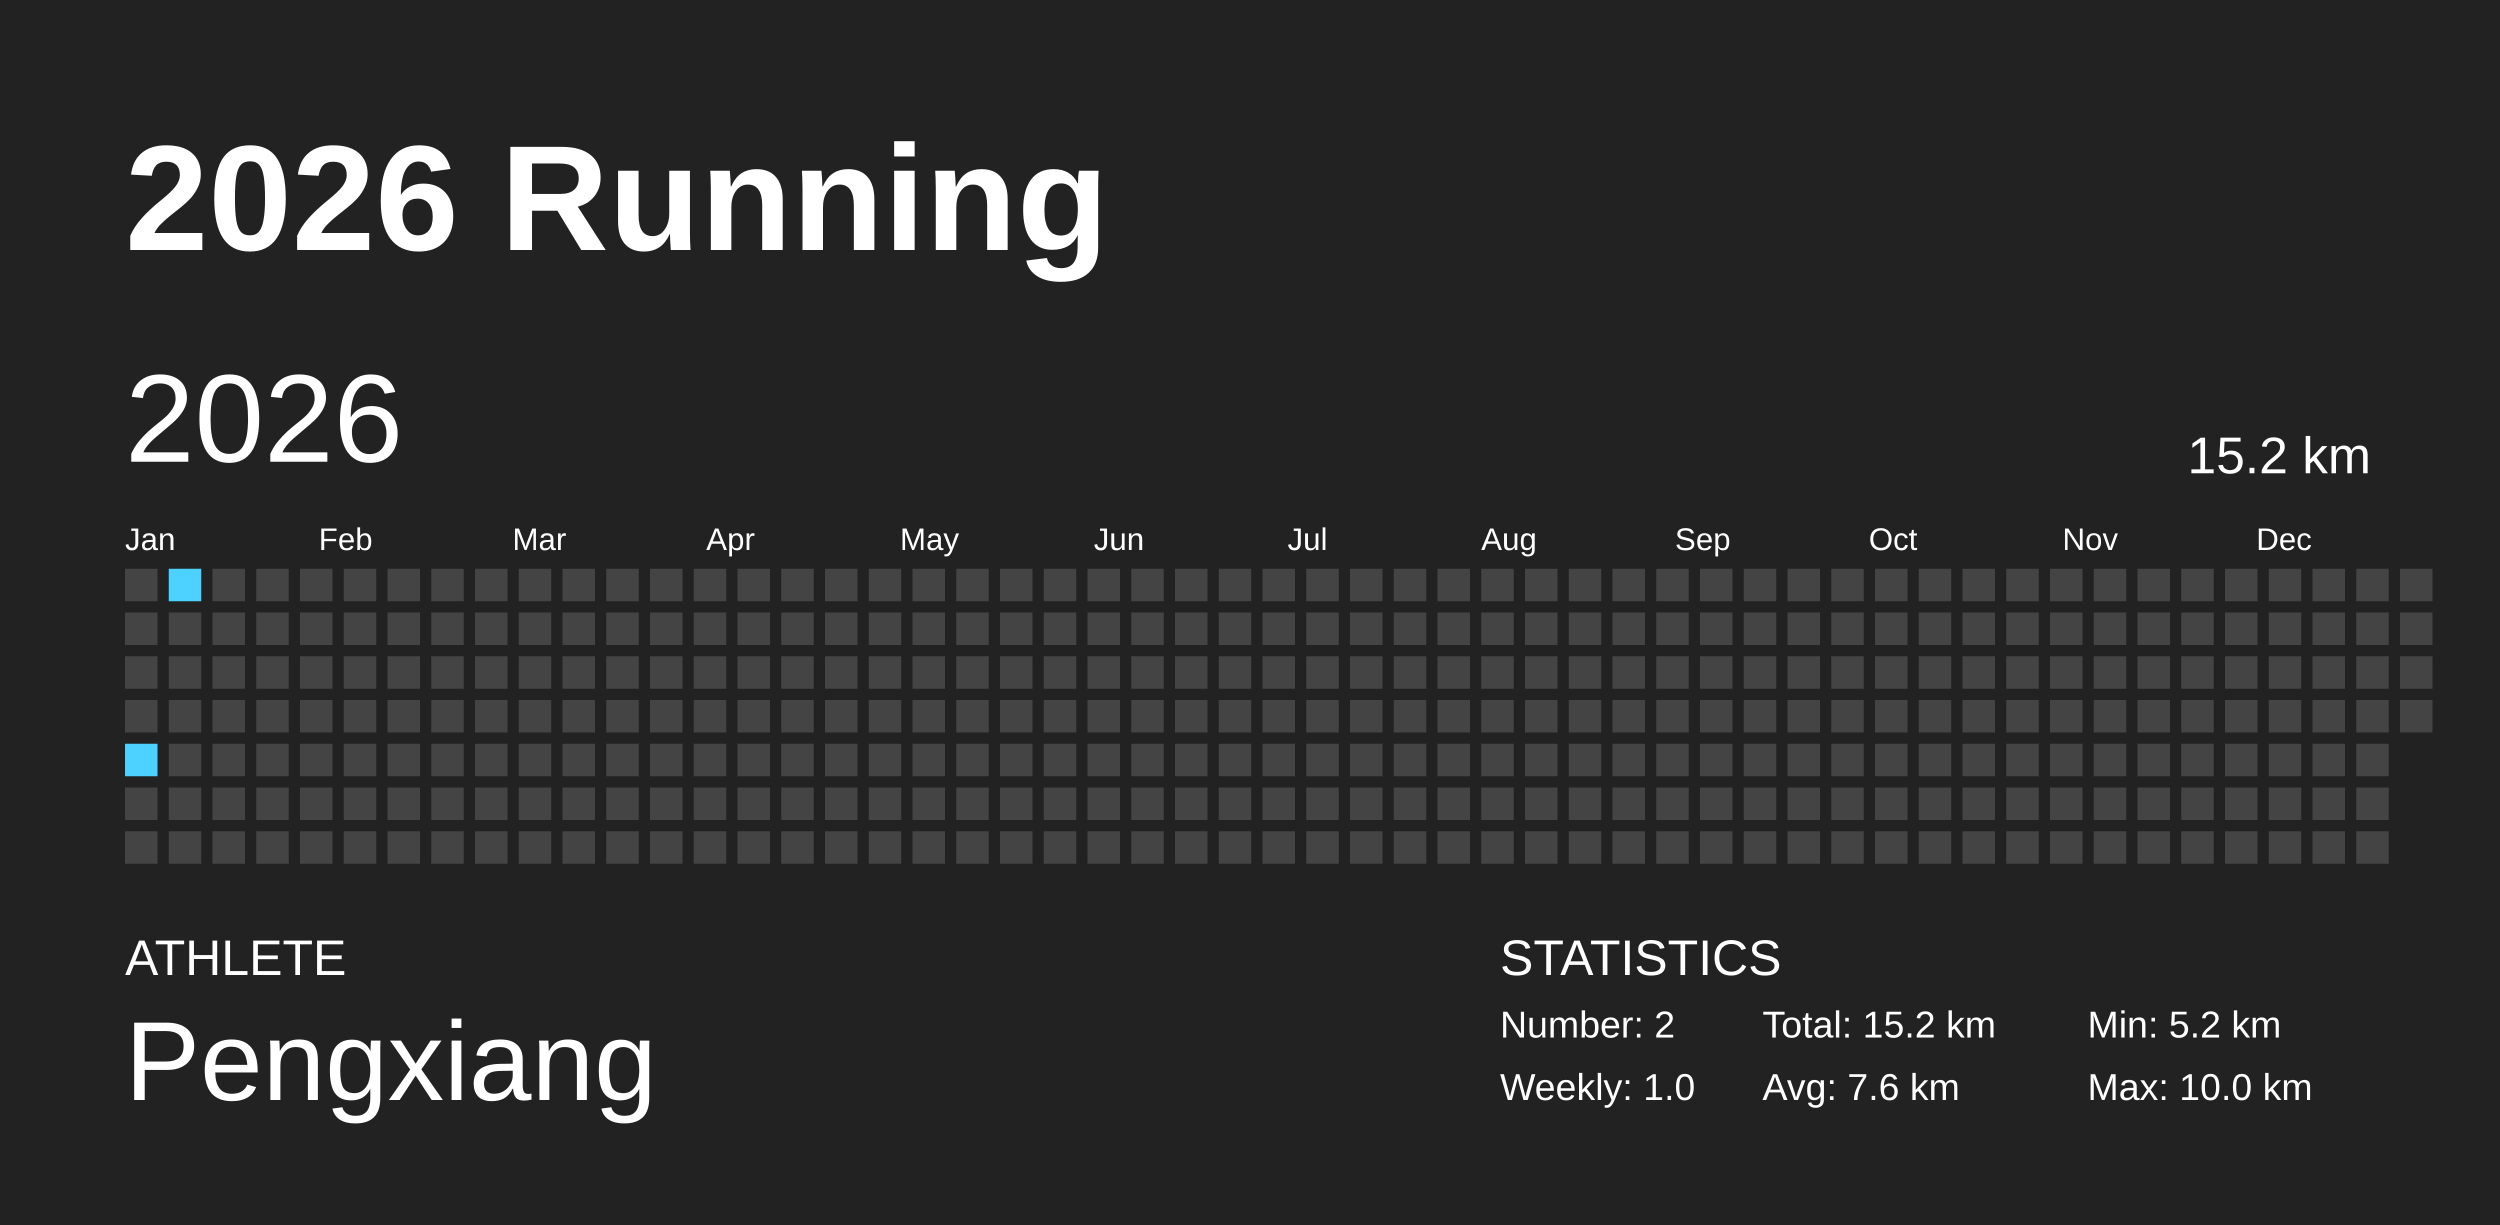
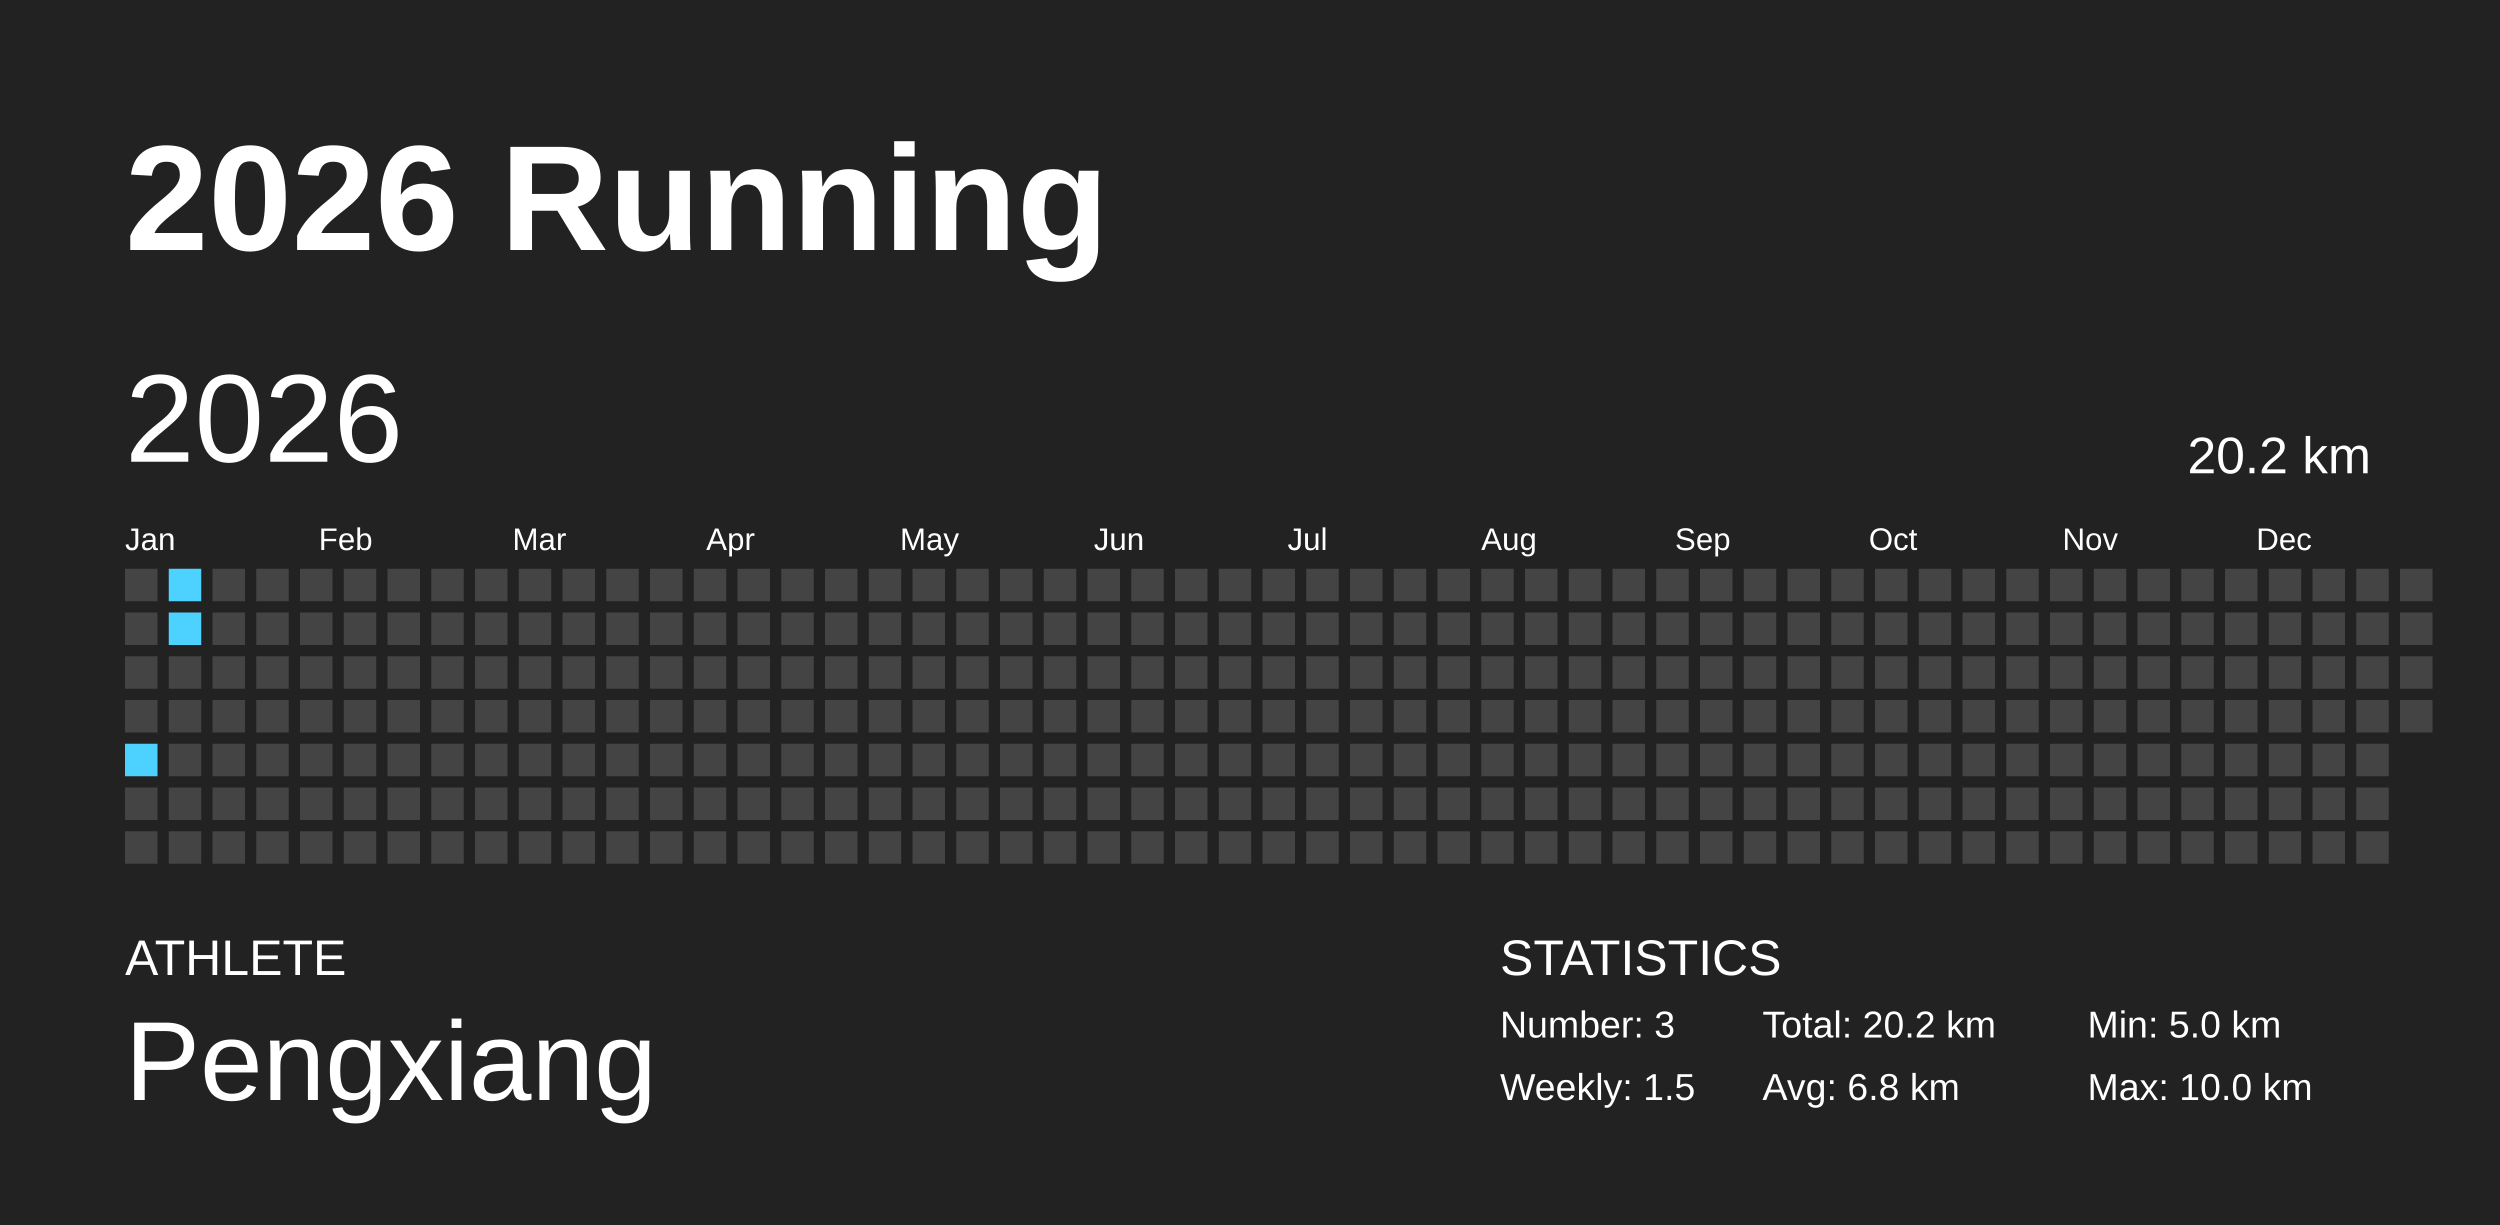
<svg xmlns="http://www.w3.org/2000/svg" baseProfile="full" height="98mm" version="1.1" viewBox="0,0,200,98" width="200mm">
  <defs />
  <rect fill="#222222" height="98" width="200" x="0" y="0" />
  <text fill="#FFFFFF" style="font-size:12px; font-family:Arial; font-weight:bold;" x="10" y="20">2026 Running</text>
  <text fill="#FFFFFF" style="font-size:4px; font-family:Arial" x="10" y="78">ATHLETE</text>
  <text fill="#FFFFFF" style="font-size:9px; font-family:Arial" x="10" y="88">Pengxiang</text>
  <text fill="#FFFFFF" style="font-size:4px; font-family:Arial" x="120" y="78">STATISTICS</text>
-   <text fill="#FFFFFF" style="font-size:3px; font-family:Arial" x="120" y="83">Number: 2</text>
-   <text fill="#FFFFFF" style="font-size:3px; font-family:Arial" x="120" y="88">Weekly: 1.0</text>
-   <text fill="#FFFFFF" style="font-size:3px; font-family:Arial" x="141" y="83">Total: 15.2 km</text>
-   <text fill="#FFFFFF" style="font-size:3px; font-family:Arial" x="141" y="88">Avg: 7.6 km</text>
-   <text fill="#FFFFFF" style="font-size:3px; font-family:Arial" x="167" y="83">Min: 5.2 km</text>
+   <text fill="#FFFFFF" style="font-size:3px; font-family:Arial" x="120" y="83">Number: 3</text>
+   <text fill="#FFFFFF" style="font-size:3px; font-family:Arial" x="120" y="88">Weekly: 1.5</text>
+   <text fill="#FFFFFF" style="font-size:3px; font-family:Arial" x="141" y="83">Total: 20.2 km</text>
+   <text fill="#FFFFFF" style="font-size:3px; font-family:Arial" x="141" y="88">Avg: 6.8 km</text>
+   <text fill="#FFFFFF" style="font-size:3px; font-family:Arial" x="167" y="83">Min: 5.0 km</text>
  <text fill="#FFFFFF" style="font-size:3px; font-family:Arial" x="167" y="88">Max: 10.0 km</text>
  <text dominant-baseline="hanging" fill="#FFFFFF" style="font-size:10.0px; font-family:Arial;" x="10" y="30">2026</text>
-   <text dominant-baseline="hanging" fill="#FFFFFF" style="font-size:4.125px; font-family:Arial;" x="175" y="35">15.2 km</text>
+   <text dominant-baseline="hanging" fill="#FFFFFF" style="font-size:4.125px; font-family:Arial;" x="175" y="35">20.2 km</text>
  <text fill="#FFFFFF" style="font-size:2.5px; font-family:Arial" x="10.0" y="44">Jan</text>
  <text fill="#FFFFFF" style="font-size:2.5px; font-family:Arial" x="25.5" y="44">Feb</text>
  <text fill="#FFFFFF" style="font-size:2.5px; font-family:Arial" x="41.0" y="44">Mar</text>
  <text fill="#FFFFFF" style="font-size:2.5px; font-family:Arial" x="56.5" y="44">Apr</text>
  <text fill="#FFFFFF" style="font-size:2.5px; font-family:Arial" x="72.0" y="44">May</text>
  <text fill="#FFFFFF" style="font-size:2.5px; font-family:Arial" x="87.5" y="44">Jun</text>
  <text fill="#FFFFFF" style="font-size:2.5px; font-family:Arial" x="103.0" y="44">Jul</text>
  <text fill="#FFFFFF" style="font-size:2.5px; font-family:Arial" x="118.5" y="44">Aug</text>
  <text fill="#FFFFFF" style="font-size:2.5px; font-family:Arial" x="134.0" y="44">Sep</text>
  <text fill="#FFFFFF" style="font-size:2.5px; font-family:Arial" x="149.5" y="44">Oct</text>
  <text fill="#FFFFFF" style="font-size:2.5px; font-family:Arial" x="165.0" y="44">Nov</text>
  <text fill="#FFFFFF" style="font-size:2.5px; font-family:Arial" x="180.5" y="44">Dec</text>
  <rect fill="#444444" height="2.6" width="2.6" x="10.0" y="45.5" />
  <rect fill="#444444" height="2.6" width="2.6" x="10.0" y="49.0" />
  <rect fill="#444444" height="2.6" width="2.6" x="10.0" y="52.5" />
  <rect fill="#444444" height="2.6" width="2.6" x="10.0" y="56.0" />
  <rect fill="#4dd2ff" height="2.6" width="2.6" x="10.0" y="59.5" />
  <rect fill="#444444" height="2.6" width="2.6" x="10.0" y="63.0" />
  <rect fill="#444444" height="2.6" width="2.6" x="10.0" y="66.5" />
  <rect fill="#4dd2ff" height="2.6" width="2.6" x="13.5" y="45.5" />
-   <rect fill="#444444" height="2.6" width="2.6" x="13.5" y="49.0" />
+   <rect fill="#4dd2ff" height="2.6" width="2.6" x="13.5" y="49.0" />
  <rect fill="#444444" height="2.6" width="2.6" x="13.5" y="52.5" />
  <rect fill="#444444" height="2.6" width="2.6" x="13.5" y="56.0" />
  <rect fill="#444444" height="2.6" width="2.6" x="13.5" y="59.5" />
  <rect fill="#444444" height="2.6" width="2.6" x="13.5" y="63.0" />
  <rect fill="#444444" height="2.6" width="2.6" x="13.5" y="66.5" />
  <rect fill="#444444" height="2.6" width="2.6" x="17.0" y="45.5" />
  <rect fill="#444444" height="2.6" width="2.6" x="17.0" y="49.0" />
  <rect fill="#444444" height="2.6" width="2.6" x="17.0" y="52.5" />
  <rect fill="#444444" height="2.6" width="2.6" x="17.0" y="56.0" />
  <rect fill="#444444" height="2.6" width="2.6" x="17.0" y="59.5" />
  <rect fill="#444444" height="2.6" width="2.6" x="17.0" y="63.0" />
  <rect fill="#444444" height="2.6" width="2.6" x="17.0" y="66.5" />
  <rect fill="#444444" height="2.6" width="2.6" x="20.5" y="45.5" />
  <rect fill="#444444" height="2.6" width="2.6" x="20.5" y="49.0" />
  <rect fill="#444444" height="2.6" width="2.6" x="20.5" y="52.5" />
  <rect fill="#444444" height="2.6" width="2.6" x="20.5" y="56.0" />
  <rect fill="#444444" height="2.6" width="2.6" x="20.5" y="59.5" />
  <rect fill="#444444" height="2.6" width="2.6" x="20.5" y="63.0" />
  <rect fill="#444444" height="2.6" width="2.6" x="20.5" y="66.5" />
  <rect fill="#444444" height="2.6" width="2.6" x="24.0" y="45.5" />
  <rect fill="#444444" height="2.6" width="2.6" x="24.0" y="49.0" />
  <rect fill="#444444" height="2.6" width="2.6" x="24.0" y="52.5" />
  <rect fill="#444444" height="2.6" width="2.6" x="24.0" y="56.0" />
  <rect fill="#444444" height="2.6" width="2.6" x="24.0" y="59.5" />
  <rect fill="#444444" height="2.6" width="2.6" x="24.0" y="63.0" />
  <rect fill="#444444" height="2.6" width="2.6" x="24.0" y="66.5" />
  <rect fill="#444444" height="2.6" width="2.6" x="27.5" y="45.5" />
  <rect fill="#444444" height="2.6" width="2.6" x="27.5" y="49.0" />
  <rect fill="#444444" height="2.6" width="2.6" x="27.5" y="52.5" />
  <rect fill="#444444" height="2.6" width="2.6" x="27.5" y="56.0" />
  <rect fill="#444444" height="2.6" width="2.6" x="27.5" y="59.5" />
  <rect fill="#444444" height="2.6" width="2.6" x="27.5" y="63.0" />
  <rect fill="#444444" height="2.6" width="2.6" x="27.5" y="66.5" />
  <rect fill="#444444" height="2.6" width="2.6" x="31.0" y="45.5" />
  <rect fill="#444444" height="2.6" width="2.6" x="31.0" y="49.0" />
  <rect fill="#444444" height="2.6" width="2.6" x="31.0" y="52.5" />
  <rect fill="#444444" height="2.6" width="2.6" x="31.0" y="56.0" />
  <rect fill="#444444" height="2.6" width="2.6" x="31.0" y="59.5" />
  <rect fill="#444444" height="2.6" width="2.6" x="31.0" y="63.0" />
  <rect fill="#444444" height="2.6" width="2.6" x="31.0" y="66.5" />
  <rect fill="#444444" height="2.6" width="2.6" x="34.5" y="45.5" />
  <rect fill="#444444" height="2.6" width="2.6" x="34.5" y="49.0" />
  <rect fill="#444444" height="2.6" width="2.6" x="34.5" y="52.5" />
  <rect fill="#444444" height="2.6" width="2.6" x="34.5" y="56.0" />
  <rect fill="#444444" height="2.6" width="2.6" x="34.5" y="59.5" />
  <rect fill="#444444" height="2.6" width="2.6" x="34.5" y="63.0" />
  <rect fill="#444444" height="2.6" width="2.6" x="34.5" y="66.5" />
  <rect fill="#444444" height="2.6" width="2.6" x="38.0" y="45.5" />
  <rect fill="#444444" height="2.6" width="2.6" x="38.0" y="49.0" />
  <rect fill="#444444" height="2.6" width="2.6" x="38.0" y="52.5" />
  <rect fill="#444444" height="2.6" width="2.6" x="38.0" y="56.0" />
  <rect fill="#444444" height="2.6" width="2.6" x="38.0" y="59.5" />
  <rect fill="#444444" height="2.6" width="2.6" x="38.0" y="63.0" />
  <rect fill="#444444" height="2.6" width="2.6" x="38.0" y="66.5" />
  <rect fill="#444444" height="2.6" width="2.6" x="41.5" y="45.5" />
  <rect fill="#444444" height="2.6" width="2.6" x="41.5" y="49.0" />
  <rect fill="#444444" height="2.6" width="2.6" x="41.5" y="52.5" />
  <rect fill="#444444" height="2.6" width="2.6" x="41.5" y="56.0" />
  <rect fill="#444444" height="2.6" width="2.6" x="41.5" y="59.5" />
  <rect fill="#444444" height="2.6" width="2.6" x="41.5" y="63.0" />
  <rect fill="#444444" height="2.6" width="2.6" x="41.5" y="66.5" />
  <rect fill="#444444" height="2.6" width="2.6" x="45.0" y="45.5" />
  <rect fill="#444444" height="2.6" width="2.6" x="45.0" y="49.0" />
  <rect fill="#444444" height="2.6" width="2.6" x="45.0" y="52.5" />
  <rect fill="#444444" height="2.6" width="2.6" x="45.0" y="56.0" />
  <rect fill="#444444" height="2.6" width="2.6" x="45.0" y="59.5" />
  <rect fill="#444444" height="2.6" width="2.6" x="45.0" y="63.0" />
  <rect fill="#444444" height="2.6" width="2.6" x="45.0" y="66.5" />
  <rect fill="#444444" height="2.6" width="2.6" x="48.5" y="45.5" />
  <rect fill="#444444" height="2.6" width="2.6" x="48.5" y="49.0" />
  <rect fill="#444444" height="2.6" width="2.6" x="48.5" y="52.5" />
  <rect fill="#444444" height="2.6" width="2.6" x="48.5" y="56.0" />
  <rect fill="#444444" height="2.6" width="2.6" x="48.5" y="59.5" />
  <rect fill="#444444" height="2.6" width="2.6" x="48.5" y="63.0" />
  <rect fill="#444444" height="2.6" width="2.6" x="48.5" y="66.5" />
  <rect fill="#444444" height="2.6" width="2.6" x="52.0" y="45.5" />
  <rect fill="#444444" height="2.6" width="2.6" x="52.0" y="49.0" />
  <rect fill="#444444" height="2.6" width="2.6" x="52.0" y="52.5" />
  <rect fill="#444444" height="2.6" width="2.6" x="52.0" y="56.0" />
  <rect fill="#444444" height="2.6" width="2.6" x="52.0" y="59.5" />
  <rect fill="#444444" height="2.6" width="2.6" x="52.0" y="63.0" />
  <rect fill="#444444" height="2.6" width="2.6" x="52.0" y="66.5" />
  <rect fill="#444444" height="2.6" width="2.6" x="55.5" y="45.5" />
  <rect fill="#444444" height="2.6" width="2.6" x="55.5" y="49.0" />
  <rect fill="#444444" height="2.6" width="2.6" x="55.5" y="52.5" />
  <rect fill="#444444" height="2.6" width="2.6" x="55.5" y="56.0" />
  <rect fill="#444444" height="2.6" width="2.6" x="55.5" y="59.5" />
  <rect fill="#444444" height="2.6" width="2.6" x="55.5" y="63.0" />
  <rect fill="#444444" height="2.6" width="2.6" x="55.5" y="66.5" />
  <rect fill="#444444" height="2.6" width="2.6" x="59.0" y="45.5" />
  <rect fill="#444444" height="2.6" width="2.6" x="59.0" y="49.0" />
  <rect fill="#444444" height="2.6" width="2.6" x="59.0" y="52.5" />
  <rect fill="#444444" height="2.6" width="2.6" x="59.0" y="56.0" />
  <rect fill="#444444" height="2.6" width="2.6" x="59.0" y="59.5" />
  <rect fill="#444444" height="2.6" width="2.6" x="59.0" y="63.0" />
  <rect fill="#444444" height="2.6" width="2.6" x="59.0" y="66.5" />
  <rect fill="#444444" height="2.6" width="2.6" x="62.5" y="45.5" />
  <rect fill="#444444" height="2.6" width="2.6" x="62.5" y="49.0" />
  <rect fill="#444444" height="2.6" width="2.6" x="62.5" y="52.5" />
  <rect fill="#444444" height="2.6" width="2.6" x="62.5" y="56.0" />
  <rect fill="#444444" height="2.6" width="2.6" x="62.5" y="59.5" />
  <rect fill="#444444" height="2.6" width="2.6" x="62.5" y="63.0" />
  <rect fill="#444444" height="2.6" width="2.6" x="62.5" y="66.5" />
  <rect fill="#444444" height="2.6" width="2.6" x="66.0" y="45.5" />
  <rect fill="#444444" height="2.6" width="2.6" x="66.0" y="49.0" />
  <rect fill="#444444" height="2.6" width="2.6" x="66.0" y="52.5" />
  <rect fill="#444444" height="2.6" width="2.6" x="66.0" y="56.0" />
  <rect fill="#444444" height="2.6" width="2.6" x="66.0" y="59.5" />
  <rect fill="#444444" height="2.6" width="2.6" x="66.0" y="63.0" />
  <rect fill="#444444" height="2.6" width="2.6" x="66.0" y="66.5" />
  <rect fill="#444444" height="2.6" width="2.6" x="69.5" y="45.5" />
  <rect fill="#444444" height="2.6" width="2.6" x="69.5" y="49.0" />
  <rect fill="#444444" height="2.6" width="2.6" x="69.5" y="52.5" />
  <rect fill="#444444" height="2.6" width="2.6" x="69.5" y="56.0" />
  <rect fill="#444444" height="2.6" width="2.6" x="69.5" y="59.5" />
  <rect fill="#444444" height="2.6" width="2.6" x="69.5" y="63.0" />
  <rect fill="#444444" height="2.6" width="2.6" x="69.5" y="66.5" />
  <rect fill="#444444" height="2.6" width="2.6" x="73.0" y="45.5" />
  <rect fill="#444444" height="2.6" width="2.6" x="73.0" y="49.0" />
  <rect fill="#444444" height="2.6" width="2.6" x="73.0" y="52.5" />
  <rect fill="#444444" height="2.6" width="2.6" x="73.0" y="56.0" />
  <rect fill="#444444" height="2.6" width="2.6" x="73.0" y="59.5" />
  <rect fill="#444444" height="2.6" width="2.6" x="73.0" y="63.0" />
  <rect fill="#444444" height="2.6" width="2.6" x="73.0" y="66.5" />
  <rect fill="#444444" height="2.6" width="2.6" x="76.5" y="45.5" />
  <rect fill="#444444" height="2.6" width="2.6" x="76.5" y="49.0" />
  <rect fill="#444444" height="2.6" width="2.6" x="76.5" y="52.5" />
  <rect fill="#444444" height="2.6" width="2.6" x="76.5" y="56.0" />
  <rect fill="#444444" height="2.6" width="2.6" x="76.5" y="59.5" />
  <rect fill="#444444" height="2.6" width="2.6" x="76.5" y="63.0" />
  <rect fill="#444444" height="2.6" width="2.6" x="76.5" y="66.5" />
  <rect fill="#444444" height="2.6" width="2.6" x="80.0" y="45.5" />
  <rect fill="#444444" height="2.6" width="2.6" x="80.0" y="49.0" />
  <rect fill="#444444" height="2.6" width="2.6" x="80.0" y="52.5" />
  <rect fill="#444444" height="2.6" width="2.6" x="80.0" y="56.0" />
  <rect fill="#444444" height="2.6" width="2.6" x="80.0" y="59.5" />
  <rect fill="#444444" height="2.6" width="2.6" x="80.0" y="63.0" />
  <rect fill="#444444" height="2.6" width="2.6" x="80.0" y="66.5" />
  <rect fill="#444444" height="2.6" width="2.6" x="83.5" y="45.5" />
  <rect fill="#444444" height="2.6" width="2.6" x="83.5" y="49.0" />
  <rect fill="#444444" height="2.6" width="2.6" x="83.5" y="52.5" />
  <rect fill="#444444" height="2.6" width="2.6" x="83.5" y="56.0" />
  <rect fill="#444444" height="2.6" width="2.6" x="83.5" y="59.5" />
  <rect fill="#444444" height="2.6" width="2.6" x="83.5" y="63.0" />
  <rect fill="#444444" height="2.6" width="2.6" x="83.5" y="66.5" />
  <rect fill="#444444" height="2.6" width="2.6" x="87.0" y="45.5" />
  <rect fill="#444444" height="2.6" width="2.6" x="87.0" y="49.0" />
  <rect fill="#444444" height="2.6" width="2.6" x="87.0" y="52.5" />
  <rect fill="#444444" height="2.6" width="2.6" x="87.0" y="56.0" />
  <rect fill="#444444" height="2.6" width="2.6" x="87.0" y="59.5" />
  <rect fill="#444444" height="2.6" width="2.6" x="87.0" y="63.0" />
  <rect fill="#444444" height="2.6" width="2.6" x="87.0" y="66.5" />
  <rect fill="#444444" height="2.6" width="2.6" x="90.5" y="45.5" />
  <rect fill="#444444" height="2.6" width="2.6" x="90.5" y="49.0" />
  <rect fill="#444444" height="2.6" width="2.6" x="90.5" y="52.5" />
  <rect fill="#444444" height="2.6" width="2.6" x="90.5" y="56.0" />
  <rect fill="#444444" height="2.6" width="2.6" x="90.5" y="59.5" />
  <rect fill="#444444" height="2.6" width="2.6" x="90.5" y="63.0" />
  <rect fill="#444444" height="2.6" width="2.6" x="90.5" y="66.5" />
  <rect fill="#444444" height="2.6" width="2.6" x="94.0" y="45.5" />
  <rect fill="#444444" height="2.6" width="2.6" x="94.0" y="49.0" />
  <rect fill="#444444" height="2.6" width="2.6" x="94.0" y="52.5" />
  <rect fill="#444444" height="2.6" width="2.6" x="94.0" y="56.0" />
  <rect fill="#444444" height="2.6" width="2.6" x="94.0" y="59.5" />
  <rect fill="#444444" height="2.6" width="2.6" x="94.0" y="63.0" />
  <rect fill="#444444" height="2.6" width="2.6" x="94.0" y="66.5" />
  <rect fill="#444444" height="2.6" width="2.6" x="97.5" y="45.5" />
  <rect fill="#444444" height="2.6" width="2.6" x="97.5" y="49.0" />
  <rect fill="#444444" height="2.6" width="2.6" x="97.5" y="52.5" />
  <rect fill="#444444" height="2.6" width="2.6" x="97.5" y="56.0" />
  <rect fill="#444444" height="2.6" width="2.6" x="97.5" y="59.5" />
  <rect fill="#444444" height="2.6" width="2.6" x="97.5" y="63.0" />
  <rect fill="#444444" height="2.6" width="2.6" x="97.5" y="66.5" />
  <rect fill="#444444" height="2.6" width="2.6" x="101.0" y="45.5" />
  <rect fill="#444444" height="2.6" width="2.6" x="101.0" y="49.0" />
  <rect fill="#444444" height="2.6" width="2.6" x="101.0" y="52.5" />
  <rect fill="#444444" height="2.6" width="2.6" x="101.0" y="56.0" />
  <rect fill="#444444" height="2.6" width="2.6" x="101.0" y="59.5" />
  <rect fill="#444444" height="2.6" width="2.6" x="101.0" y="63.0" />
  <rect fill="#444444" height="2.6" width="2.6" x="101.0" y="66.5" />
  <rect fill="#444444" height="2.6" width="2.6" x="104.5" y="45.5" />
  <rect fill="#444444" height="2.6" width="2.6" x="104.5" y="49.0" />
  <rect fill="#444444" height="2.6" width="2.6" x="104.5" y="52.5" />
  <rect fill="#444444" height="2.6" width="2.6" x="104.5" y="56.0" />
  <rect fill="#444444" height="2.6" width="2.6" x="104.5" y="59.5" />
  <rect fill="#444444" height="2.6" width="2.6" x="104.5" y="63.0" />
  <rect fill="#444444" height="2.6" width="2.6" x="104.5" y="66.5" />
  <rect fill="#444444" height="2.6" width="2.6" x="108.0" y="45.5" />
  <rect fill="#444444" height="2.6" width="2.6" x="108.0" y="49.0" />
  <rect fill="#444444" height="2.6" width="2.6" x="108.0" y="52.5" />
  <rect fill="#444444" height="2.6" width="2.6" x="108.0" y="56.0" />
  <rect fill="#444444" height="2.6" width="2.6" x="108.0" y="59.5" />
  <rect fill="#444444" height="2.6" width="2.6" x="108.0" y="63.0" />
  <rect fill="#444444" height="2.6" width="2.6" x="108.0" y="66.5" />
  <rect fill="#444444" height="2.6" width="2.6" x="111.5" y="45.5" />
  <rect fill="#444444" height="2.6" width="2.6" x="111.5" y="49.0" />
  <rect fill="#444444" height="2.6" width="2.6" x="111.5" y="52.5" />
  <rect fill="#444444" height="2.6" width="2.6" x="111.5" y="56.0" />
  <rect fill="#444444" height="2.6" width="2.6" x="111.5" y="59.5" />
  <rect fill="#444444" height="2.6" width="2.6" x="111.5" y="63.0" />
  <rect fill="#444444" height="2.6" width="2.6" x="111.5" y="66.5" />
  <rect fill="#444444" height="2.6" width="2.6" x="115.0" y="45.5" />
  <rect fill="#444444" height="2.6" width="2.6" x="115.0" y="49.0" />
  <rect fill="#444444" height="2.6" width="2.6" x="115.0" y="52.5" />
  <rect fill="#444444" height="2.6" width="2.6" x="115.0" y="56.0" />
  <rect fill="#444444" height="2.6" width="2.6" x="115.0" y="59.5" />
  <rect fill="#444444" height="2.6" width="2.6" x="115.0" y="63.0" />
  <rect fill="#444444" height="2.6" width="2.6" x="115.0" y="66.5" />
  <rect fill="#444444" height="2.6" width="2.6" x="118.5" y="45.5" />
  <rect fill="#444444" height="2.6" width="2.6" x="118.5" y="49.0" />
  <rect fill="#444444" height="2.6" width="2.6" x="118.5" y="52.5" />
  <rect fill="#444444" height="2.6" width="2.6" x="118.5" y="56.0" />
  <rect fill="#444444" height="2.6" width="2.6" x="118.5" y="59.5" />
  <rect fill="#444444" height="2.6" width="2.6" x="118.5" y="63.0" />
  <rect fill="#444444" height="2.6" width="2.6" x="118.5" y="66.5" />
  <rect fill="#444444" height="2.6" width="2.6" x="122.0" y="45.5" />
  <rect fill="#444444" height="2.6" width="2.6" x="122.0" y="49.0" />
  <rect fill="#444444" height="2.6" width="2.6" x="122.0" y="52.5" />
  <rect fill="#444444" height="2.6" width="2.6" x="122.0" y="56.0" />
  <rect fill="#444444" height="2.6" width="2.6" x="122.0" y="59.5" />
  <rect fill="#444444" height="2.6" width="2.6" x="122.0" y="63.0" />
  <rect fill="#444444" height="2.6" width="2.6" x="122.0" y="66.5" />
  <rect fill="#444444" height="2.6" width="2.6" x="125.5" y="45.5" />
  <rect fill="#444444" height="2.6" width="2.6" x="125.5" y="49.0" />
  <rect fill="#444444" height="2.6" width="2.6" x="125.5" y="52.5" />
  <rect fill="#444444" height="2.6" width="2.6" x="125.5" y="56.0" />
  <rect fill="#444444" height="2.6" width="2.6" x="125.5" y="59.5" />
  <rect fill="#444444" height="2.6" width="2.6" x="125.5" y="63.0" />
  <rect fill="#444444" height="2.6" width="2.6" x="125.5" y="66.5" />
  <rect fill="#444444" height="2.6" width="2.6" x="129.0" y="45.5" />
  <rect fill="#444444" height="2.6" width="2.6" x="129.0" y="49.0" />
  <rect fill="#444444" height="2.6" width="2.6" x="129.0" y="52.5" />
  <rect fill="#444444" height="2.6" width="2.6" x="129.0" y="56.0" />
  <rect fill="#444444" height="2.6" width="2.6" x="129.0" y="59.5" />
  <rect fill="#444444" height="2.6" width="2.6" x="129.0" y="63.0" />
  <rect fill="#444444" height="2.6" width="2.6" x="129.0" y="66.5" />
  <rect fill="#444444" height="2.6" width="2.6" x="132.5" y="45.5" />
  <rect fill="#444444" height="2.6" width="2.6" x="132.5" y="49.0" />
  <rect fill="#444444" height="2.6" width="2.6" x="132.5" y="52.5" />
  <rect fill="#444444" height="2.6" width="2.6" x="132.5" y="56.0" />
  <rect fill="#444444" height="2.6" width="2.6" x="132.5" y="59.5" />
  <rect fill="#444444" height="2.6" width="2.6" x="132.5" y="63.0" />
  <rect fill="#444444" height="2.6" width="2.6" x="132.5" y="66.5" />
  <rect fill="#444444" height="2.6" width="2.6" x="136.0" y="45.5" />
  <rect fill="#444444" height="2.6" width="2.6" x="136.0" y="49.0" />
  <rect fill="#444444" height="2.6" width="2.6" x="136.0" y="52.5" />
  <rect fill="#444444" height="2.6" width="2.6" x="136.0" y="56.0" />
  <rect fill="#444444" height="2.6" width="2.6" x="136.0" y="59.5" />
  <rect fill="#444444" height="2.6" width="2.6" x="136.0" y="63.0" />
  <rect fill="#444444" height="2.6" width="2.6" x="136.0" y="66.5" />
  <rect fill="#444444" height="2.6" width="2.6" x="139.5" y="45.5" />
  <rect fill="#444444" height="2.6" width="2.6" x="139.5" y="49.0" />
  <rect fill="#444444" height="2.6" width="2.6" x="139.5" y="52.5" />
  <rect fill="#444444" height="2.6" width="2.6" x="139.5" y="56.0" />
  <rect fill="#444444" height="2.6" width="2.6" x="139.5" y="59.5" />
  <rect fill="#444444" height="2.6" width="2.6" x="139.5" y="63.0" />
  <rect fill="#444444" height="2.6" width="2.6" x="139.5" y="66.5" />
  <rect fill="#444444" height="2.6" width="2.6" x="143.0" y="45.5" />
  <rect fill="#444444" height="2.6" width="2.6" x="143.0" y="49.0" />
  <rect fill="#444444" height="2.6" width="2.6" x="143.0" y="52.5" />
  <rect fill="#444444" height="2.6" width="2.6" x="143.0" y="56.0" />
  <rect fill="#444444" height="2.6" width="2.6" x="143.0" y="59.5" />
  <rect fill="#444444" height="2.6" width="2.6" x="143.0" y="63.0" />
  <rect fill="#444444" height="2.6" width="2.6" x="143.0" y="66.5" />
  <rect fill="#444444" height="2.6" width="2.6" x="146.5" y="45.5" />
  <rect fill="#444444" height="2.6" width="2.6" x="146.5" y="49.0" />
  <rect fill="#444444" height="2.6" width="2.6" x="146.5" y="52.5" />
  <rect fill="#444444" height="2.6" width="2.6" x="146.5" y="56.0" />
  <rect fill="#444444" height="2.6" width="2.6" x="146.5" y="59.5" />
  <rect fill="#444444" height="2.6" width="2.6" x="146.5" y="63.0" />
  <rect fill="#444444" height="2.6" width="2.6" x="146.5" y="66.5" />
  <rect fill="#444444" height="2.6" width="2.6" x="150.0" y="45.5" />
  <rect fill="#444444" height="2.6" width="2.6" x="150.0" y="49.0" />
  <rect fill="#444444" height="2.6" width="2.6" x="150.0" y="52.5" />
  <rect fill="#444444" height="2.6" width="2.6" x="150.0" y="56.0" />
  <rect fill="#444444" height="2.6" width="2.6" x="150.0" y="59.5" />
  <rect fill="#444444" height="2.6" width="2.6" x="150.0" y="63.0" />
  <rect fill="#444444" height="2.6" width="2.6" x="150.0" y="66.5" />
  <rect fill="#444444" height="2.6" width="2.6" x="153.5" y="45.5" />
  <rect fill="#444444" height="2.6" width="2.6" x="153.5" y="49.0" />
  <rect fill="#444444" height="2.6" width="2.6" x="153.5" y="52.5" />
  <rect fill="#444444" height="2.6" width="2.6" x="153.5" y="56.0" />
  <rect fill="#444444" height="2.6" width="2.6" x="153.5" y="59.5" />
  <rect fill="#444444" height="2.6" width="2.6" x="153.5" y="63.0" />
  <rect fill="#444444" height="2.6" width="2.6" x="153.5" y="66.5" />
  <rect fill="#444444" height="2.6" width="2.6" x="157.0" y="45.5" />
  <rect fill="#444444" height="2.6" width="2.6" x="157.0" y="49.0" />
  <rect fill="#444444" height="2.6" width="2.6" x="157.0" y="52.5" />
  <rect fill="#444444" height="2.6" width="2.6" x="157.0" y="56.0" />
  <rect fill="#444444" height="2.6" width="2.6" x="157.0" y="59.5" />
  <rect fill="#444444" height="2.6" width="2.6" x="157.0" y="63.0" />
  <rect fill="#444444" height="2.6" width="2.6" x="157.0" y="66.5" />
  <rect fill="#444444" height="2.6" width="2.6" x="160.5" y="45.5" />
  <rect fill="#444444" height="2.6" width="2.6" x="160.5" y="49.0" />
  <rect fill="#444444" height="2.6" width="2.6" x="160.5" y="52.5" />
  <rect fill="#444444" height="2.6" width="2.6" x="160.5" y="56.0" />
  <rect fill="#444444" height="2.6" width="2.6" x="160.5" y="59.5" />
  <rect fill="#444444" height="2.6" width="2.6" x="160.5" y="63.0" />
  <rect fill="#444444" height="2.6" width="2.6" x="160.5" y="66.5" />
  <rect fill="#444444" height="2.6" width="2.6" x="164.0" y="45.5" />
  <rect fill="#444444" height="2.6" width="2.6" x="164.0" y="49.0" />
  <rect fill="#444444" height="2.6" width="2.6" x="164.0" y="52.5" />
  <rect fill="#444444" height="2.6" width="2.6" x="164.0" y="56.0" />
  <rect fill="#444444" height="2.6" width="2.6" x="164.0" y="59.5" />
  <rect fill="#444444" height="2.6" width="2.6" x="164.0" y="63.0" />
  <rect fill="#444444" height="2.6" width="2.6" x="164.0" y="66.5" />
  <rect fill="#444444" height="2.6" width="2.6" x="167.5" y="45.5" />
  <rect fill="#444444" height="2.6" width="2.6" x="167.5" y="49.0" />
  <rect fill="#444444" height="2.6" width="2.6" x="167.5" y="52.5" />
  <rect fill="#444444" height="2.6" width="2.6" x="167.5" y="56.0" />
  <rect fill="#444444" height="2.6" width="2.6" x="167.5" y="59.5" />
  <rect fill="#444444" height="2.6" width="2.6" x="167.5" y="63.0" />
  <rect fill="#444444" height="2.6" width="2.6" x="167.5" y="66.5" />
  <rect fill="#444444" height="2.6" width="2.6" x="171.0" y="45.5" />
  <rect fill="#444444" height="2.6" width="2.6" x="171.0" y="49.0" />
  <rect fill="#444444" height="2.6" width="2.6" x="171.0" y="52.5" />
  <rect fill="#444444" height="2.6" width="2.6" x="171.0" y="56.0" />
  <rect fill="#444444" height="2.6" width="2.6" x="171.0" y="59.5" />
  <rect fill="#444444" height="2.6" width="2.6" x="171.0" y="63.0" />
  <rect fill="#444444" height="2.6" width="2.6" x="171.0" y="66.5" />
  <rect fill="#444444" height="2.6" width="2.6" x="174.5" y="45.5" />
  <rect fill="#444444" height="2.6" width="2.6" x="174.5" y="49.0" />
  <rect fill="#444444" height="2.6" width="2.6" x="174.5" y="52.5" />
  <rect fill="#444444" height="2.6" width="2.6" x="174.5" y="56.0" />
  <rect fill="#444444" height="2.6" width="2.6" x="174.5" y="59.5" />
  <rect fill="#444444" height="2.6" width="2.6" x="174.5" y="63.0" />
  <rect fill="#444444" height="2.6" width="2.6" x="174.5" y="66.5" />
  <rect fill="#444444" height="2.6" width="2.6" x="178.0" y="45.5" />
  <rect fill="#444444" height="2.6" width="2.6" x="178.0" y="49.0" />
  <rect fill="#444444" height="2.6" width="2.6" x="178.0" y="52.5" />
  <rect fill="#444444" height="2.6" width="2.6" x="178.0" y="56.0" />
  <rect fill="#444444" height="2.6" width="2.6" x="178.0" y="59.5" />
  <rect fill="#444444" height="2.6" width="2.6" x="178.0" y="63.0" />
  <rect fill="#444444" height="2.6" width="2.6" x="178.0" y="66.5" />
  <rect fill="#444444" height="2.6" width="2.6" x="181.5" y="45.5" />
  <rect fill="#444444" height="2.6" width="2.6" x="181.5" y="49.0" />
  <rect fill="#444444" height="2.6" width="2.6" x="181.5" y="52.5" />
  <rect fill="#444444" height="2.6" width="2.6" x="181.5" y="56.0" />
  <rect fill="#444444" height="2.6" width="2.6" x="181.5" y="59.5" />
  <rect fill="#444444" height="2.6" width="2.6" x="181.5" y="63.0" />
  <rect fill="#444444" height="2.6" width="2.6" x="181.5" y="66.5" />
  <rect fill="#444444" height="2.6" width="2.6" x="185.0" y="45.5" />
  <rect fill="#444444" height="2.6" width="2.6" x="185.0" y="49.0" />
  <rect fill="#444444" height="2.6" width="2.6" x="185.0" y="52.5" />
  <rect fill="#444444" height="2.6" width="2.6" x="185.0" y="56.0" />
  <rect fill="#444444" height="2.6" width="2.6" x="185.0" y="59.5" />
  <rect fill="#444444" height="2.6" width="2.6" x="185.0" y="63.0" />
  <rect fill="#444444" height="2.6" width="2.6" x="185.0" y="66.5" />
  <rect fill="#444444" height="2.6" width="2.6" x="188.5" y="45.5" />
  <rect fill="#444444" height="2.6" width="2.6" x="188.5" y="49.0" />
  <rect fill="#444444" height="2.6" width="2.6" x="188.5" y="52.5" />
  <rect fill="#444444" height="2.6" width="2.6" x="188.5" y="56.0" />
  <rect fill="#444444" height="2.6" width="2.6" x="188.5" y="59.5" />
  <rect fill="#444444" height="2.6" width="2.6" x="188.5" y="63.0" />
  <rect fill="#444444" height="2.6" width="2.6" x="188.5" y="66.5" />
  <rect fill="#444444" height="2.6" width="2.6" x="192.0" y="45.5" />
  <rect fill="#444444" height="2.6" width="2.6" x="192.0" y="49.0" />
  <rect fill="#444444" height="2.6" width="2.6" x="192.0" y="52.5" />
  <rect fill="#444444" height="2.6" width="2.6" x="192.0" y="56.0" />
</svg>
